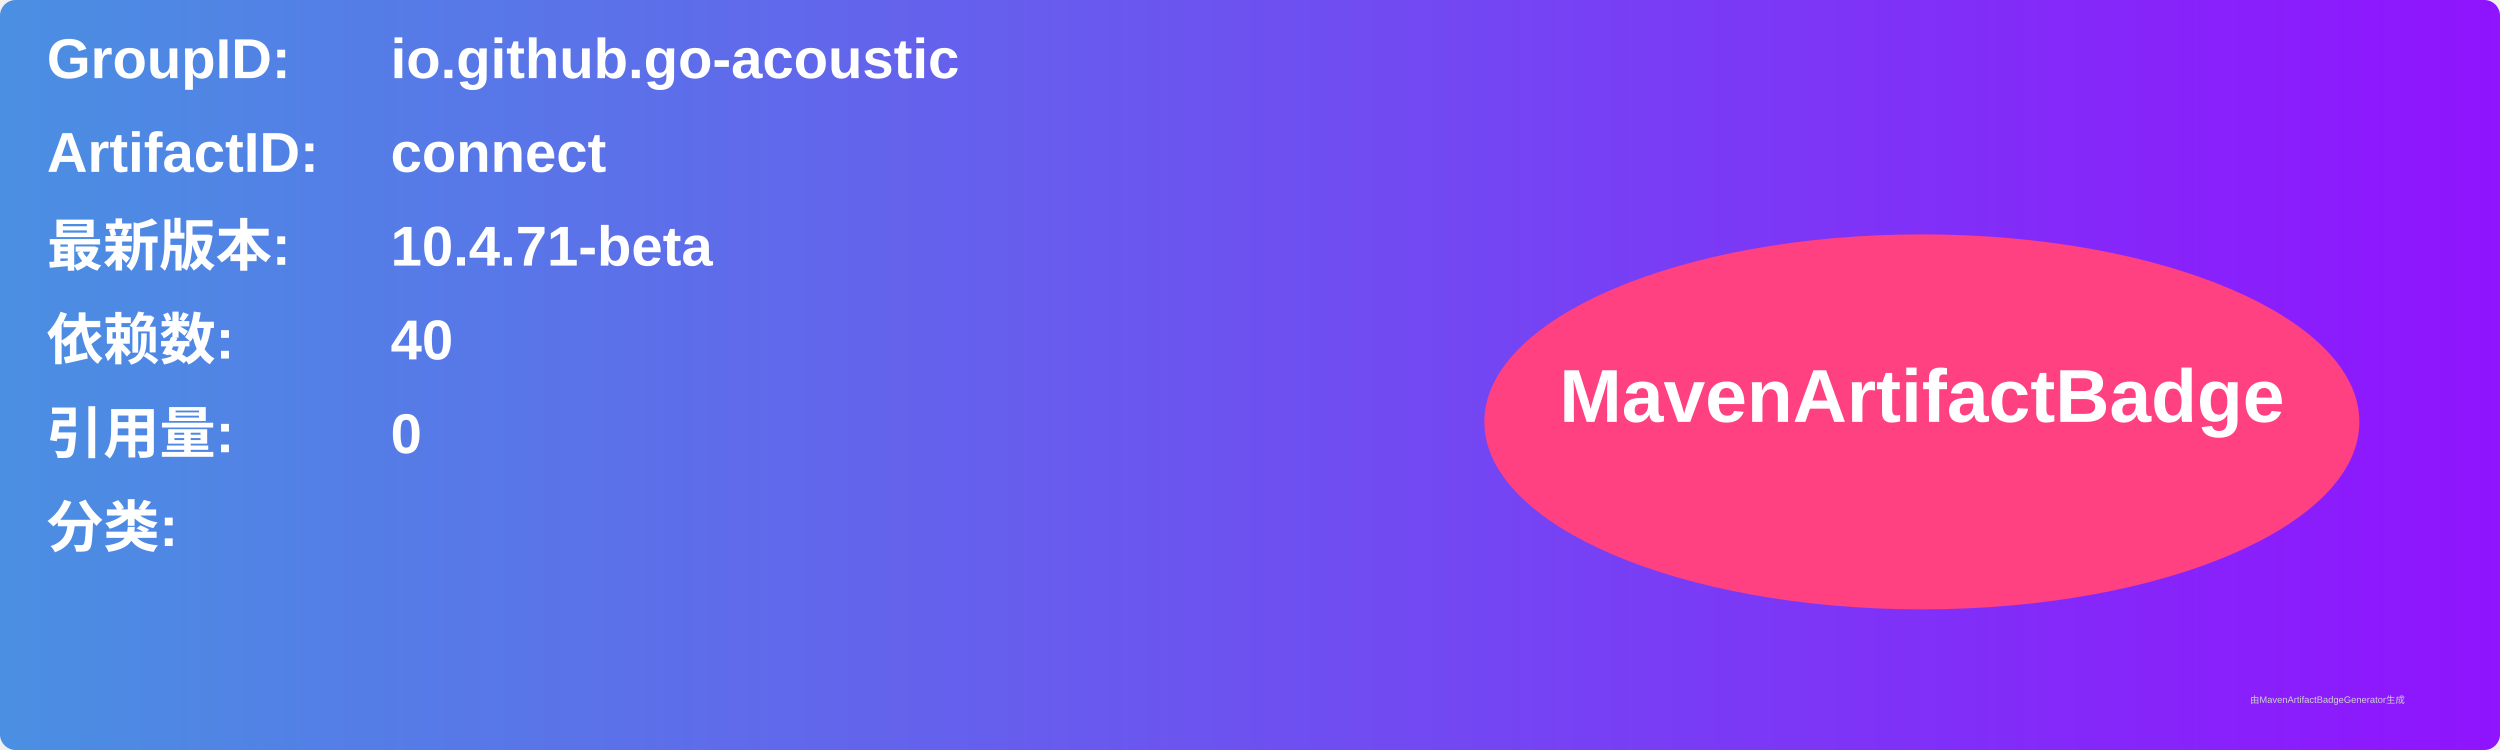
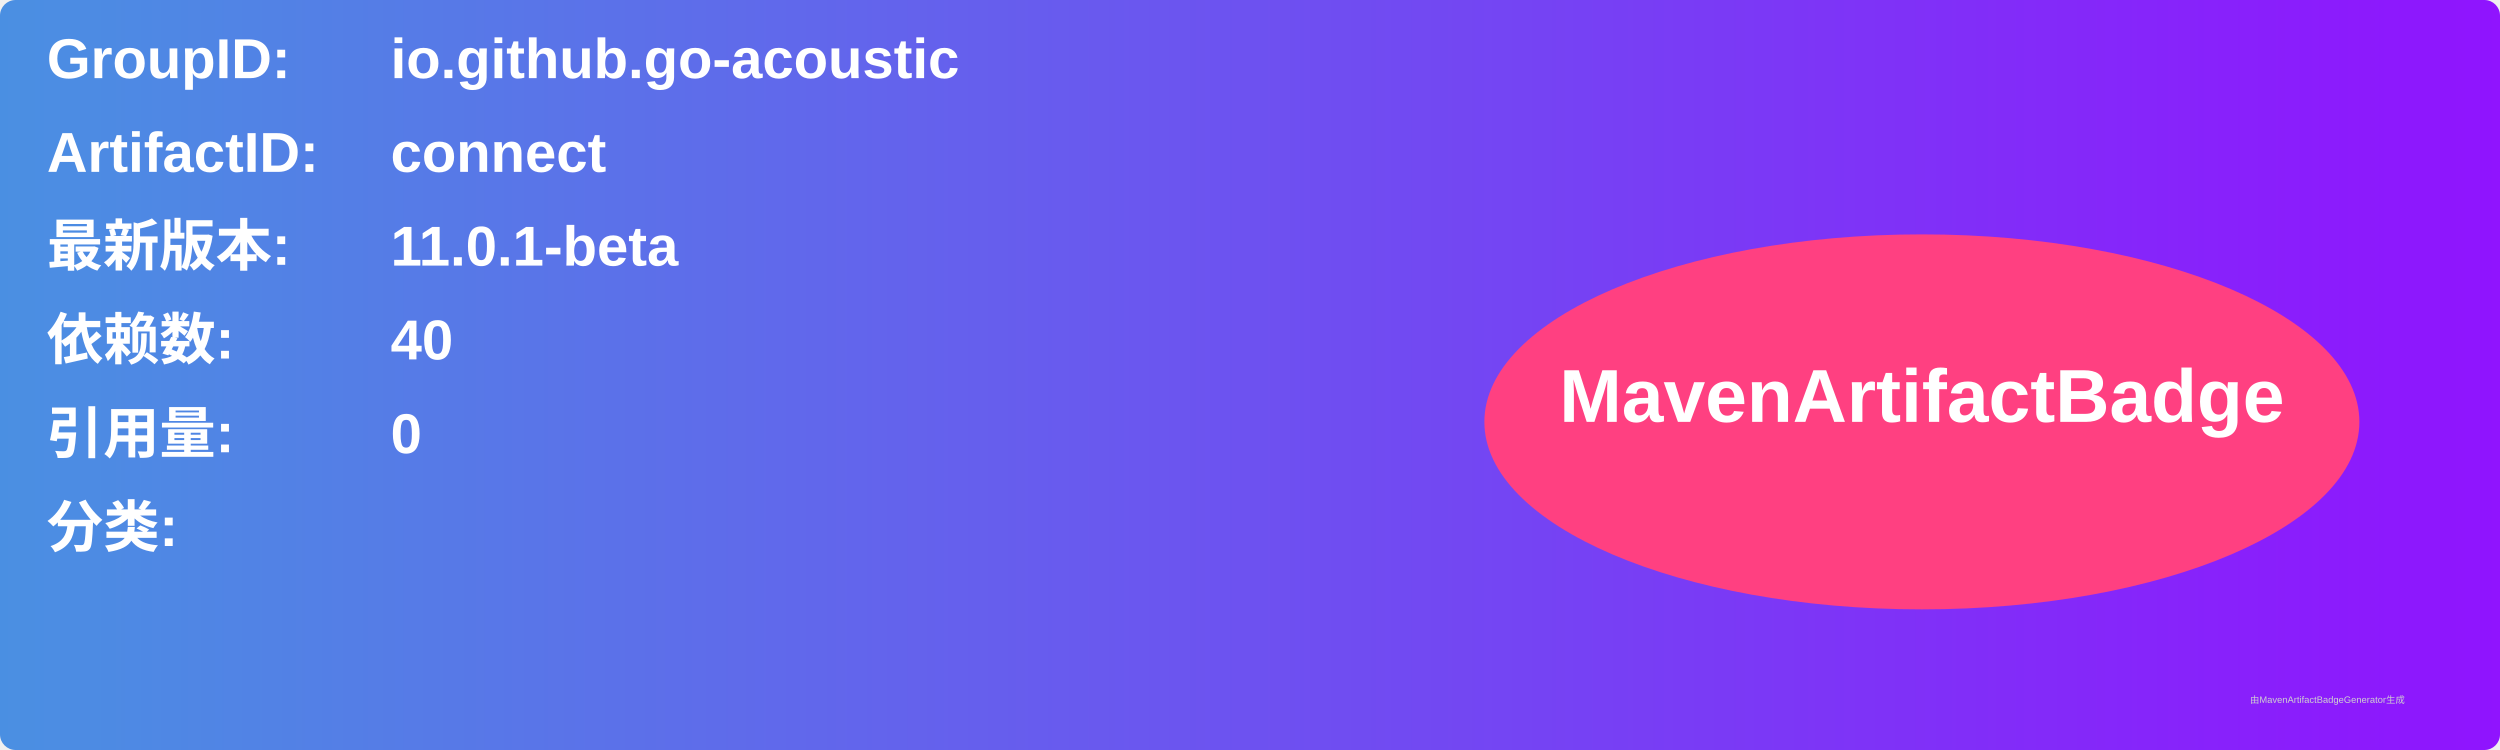
<svg xmlns="http://www.w3.org/2000/svg" width="800" height="240" viewBox="0 0 800 240">
  <linearGradient id="grad" x1="0%" y1="0%" x2="100%" y2="0%">
    <stop offset="0%" stop-color="#4a90e2" />
    <stop offset="100%" stop-color="#9013fe" />
  </linearGradient>
  <rect width="100%" height="100%" rx="5" ry="5" fill="url(#grad)" />
  <g transform="translate(15, 15)">
    <text x="0" y="10" font-family="Arial" font-size="18" fill="white" font-weight="bold" width="260">GroupID:</text>
    <text x="110" y="10" font-family="Arial" font-size="18" fill="white" font-weight="bold" width="460">io.github.go-acoustic</text>
    <text x="0" y="40" font-family="Arial" font-size="18" fill="white" font-weight="bold" width="260">ArtifactID:</text>
    <text x="110" y="40" font-family="Arial" font-size="18" fill="white" font-weight="bold" width="460">connect</text>
    <text x="0" y="70" font-family="Arial" font-size="18" fill="white" font-weight="bold">最新版本:</text>
    <text x="110" y="70" font-family="Arial" font-size="18" fill="white" font-weight="bold">
-       <tspan font-weight="bold">10.4.71-beta</tspan>
+       <tspan font-weight="bold">11.0.1-beta</tspan>
    </text>
    <text x="0" y="100" font-family="Arial" font-size="18" fill="white" font-weight="bold">依赖数: </text>
    <text x="110" y="100" font-family="Arial" font-size="18" fill="white">
      <tspan font-weight="bold">40</tspan>
    </text>
    <text x="0" y="130" font-family="Arial" font-size="18" fill="white" font-weight="bold">引用量: </text>
    <text x="110" y="130" font-family="Arial" font-size="18" fill="white">
      <tspan font-weight="bold">0</tspan>
    </text>
    <text x="0" y="160" font-family="Arial" font-size="18" fill="white" font-weight="bold">分类:</text>
    <text x="10" y="190" font-family="Arial" font-size="10" fill="white">
      <tspan font-weight="bold" />
    </text>
    <ellipse cx="600" cy="120" rx="140" ry="60" fill="#ff4081" />
    <text x="600" y="120" text-anchor="middle" font-family="Arial" font-size="24" fill="white" font-weight="bold">MavenArtifactBadge</text>
  </g>
  <text x="720" y="225" font-family="Arial" font-size="3" fill="#d0d0d0">由MavenArtifactBadgeGenerator生成</text>
</svg>
